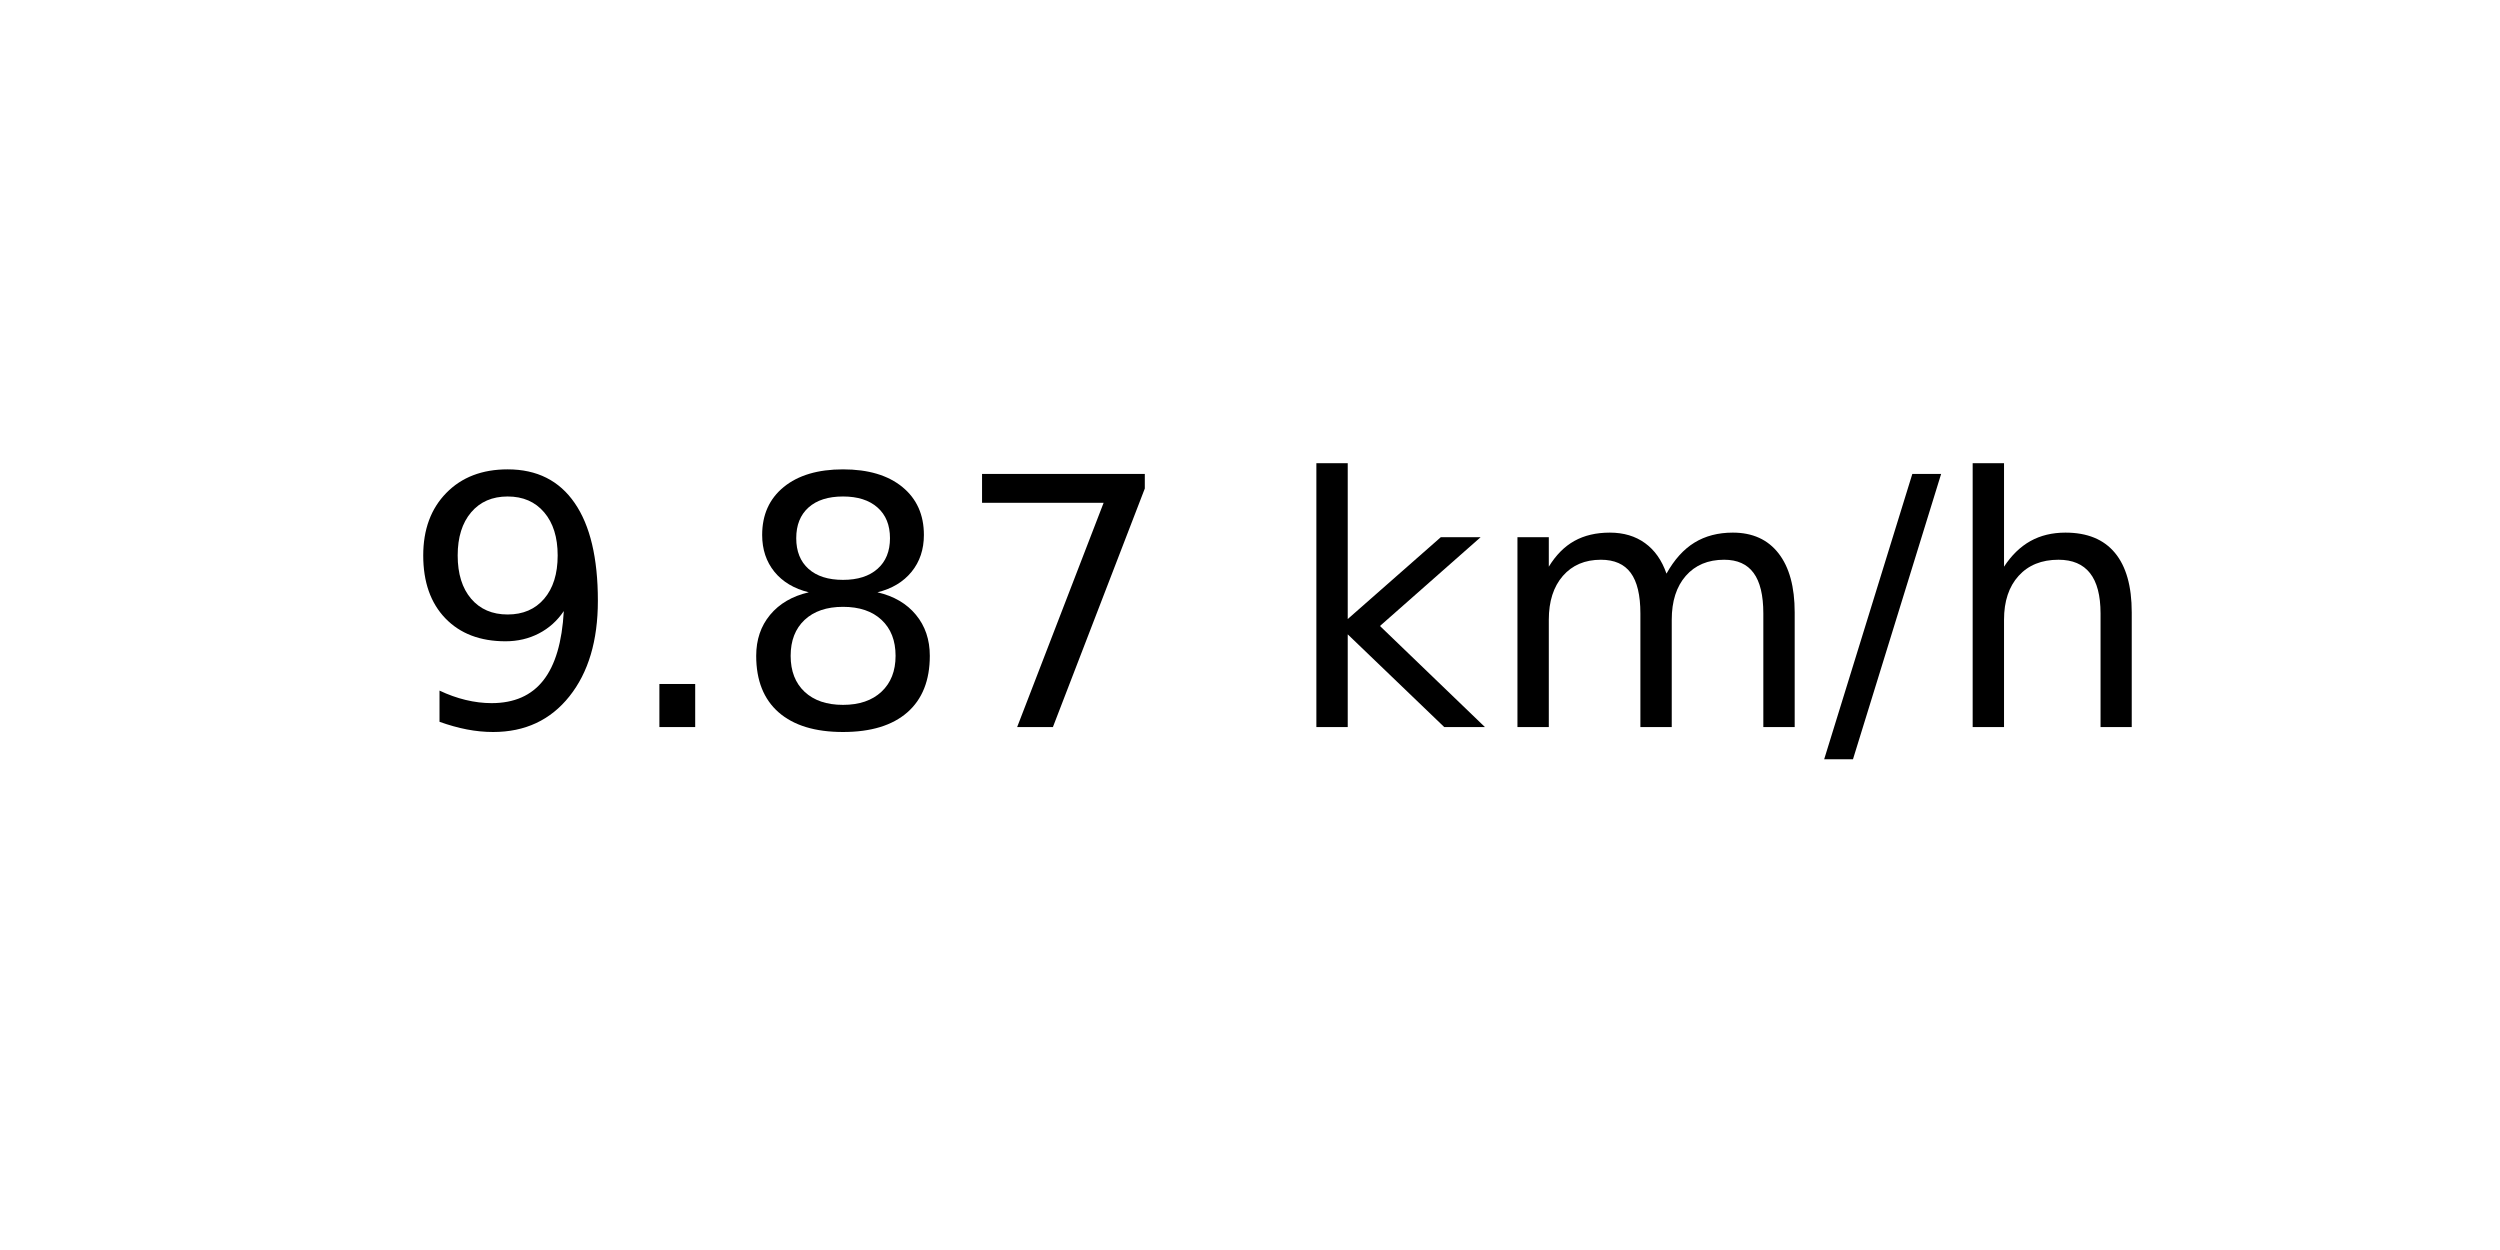
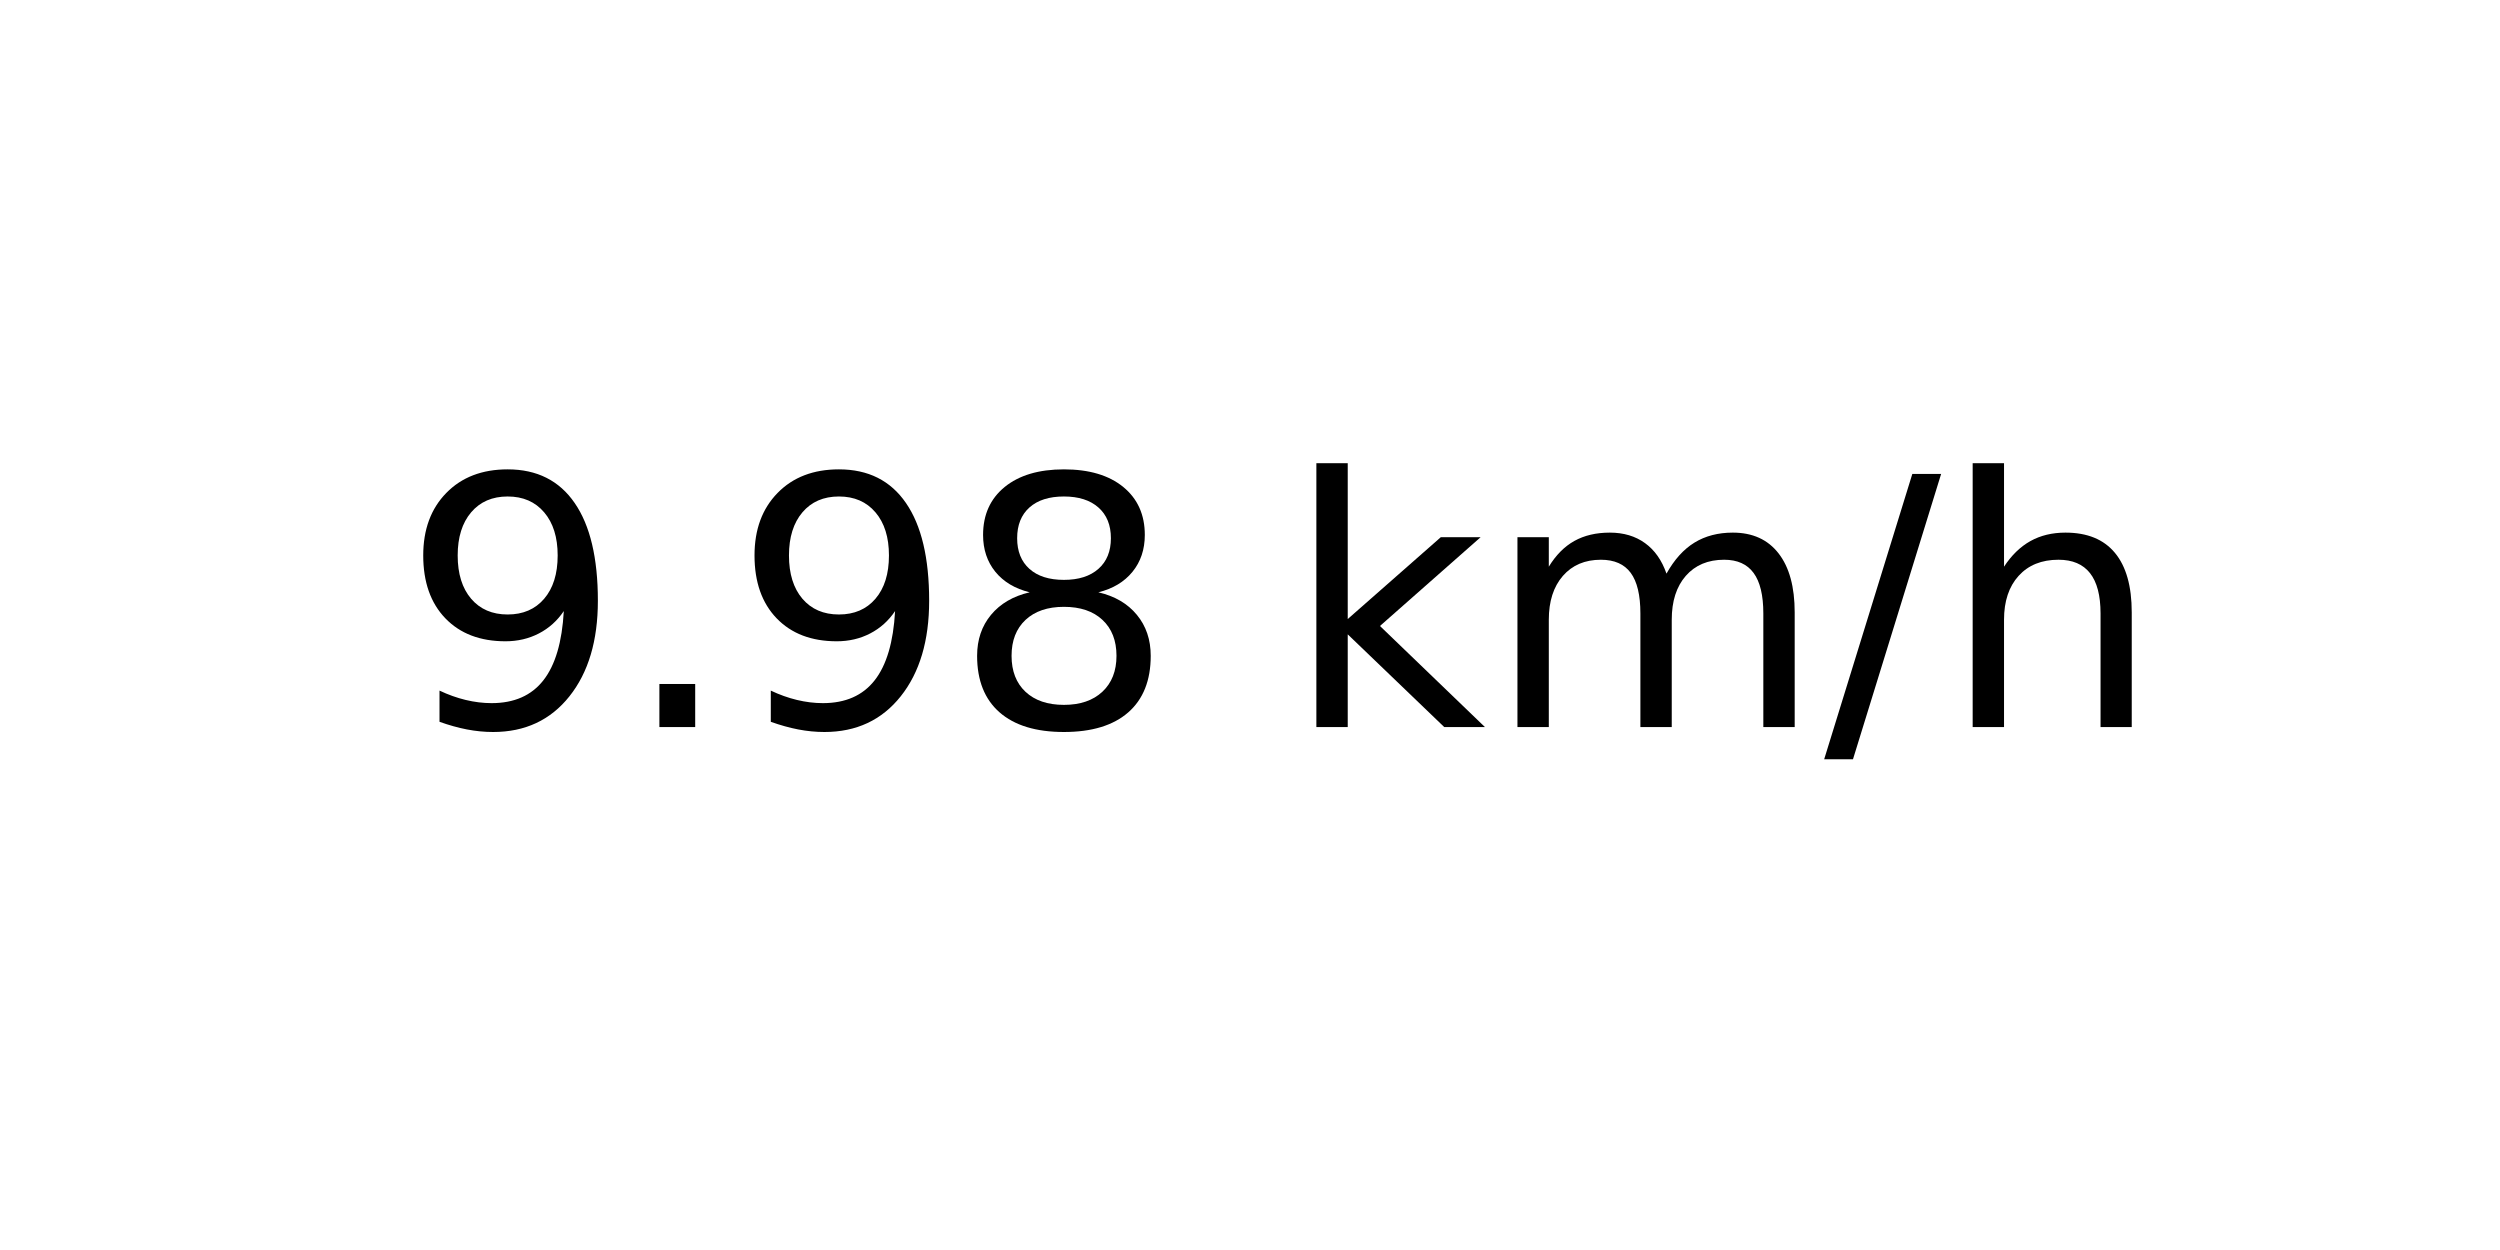
<svg xmlns="http://www.w3.org/2000/svg" xmlns:xlink="http://www.w3.org/1999/xlink" width="72pt" height="36pt" viewBox="0 0 72 36" version="1.1">
  <defs>
    <style type="text/css">*{stroke-linejoin: round; stroke-linecap: butt}</style>
  </defs>
  <g id="figure_1">
    <g id="axes_1">
      <g id="text_1">
        <g transform="translate(11.55937 20.93937) scale(0.1 -0.1)">
          <defs>
            <path id="DejaVuSans-39" d="M 703 97  L 703 672  Q 941 559 1184 500  Q 1428 441 1663 441  Q 2288 441 2617 861  Q 2947 1281 2994 2138  Q 2813 1869 2534 1725  Q 2256 1581 1919 1581  Q 1219 1581 811 2004  Q 403 2428 403 3163  Q 403 3881 828 4315  Q 1253 4750 1959 4750  Q 2769 4750 3195 4129  Q 3622 3509 3622 2328  Q 3622 1225 3098 567  Q 2575 -91 1691 -91  Q 1453 -91 1209 -44  Q 966 3 703 97  z M 1959 2075  Q 2384 2075 2632 2365  Q 2881 2656 2881 3163  Q 2881 3666 2632 3958  Q 2384 4250 1959 4250  Q 1534 4250 1286 3958  Q 1038 3666 1038 3163  Q 1038 2656 1286 2365  Q 1534 2075 1959 2075  z " transform="scale(0.015625)" />
            <path id="DejaVuSans-2e" d="M 684 794  L 1344 794  L 1344 0  L 684 0  L 684 794  z " transform="scale(0.015625)" />
            <path id="DejaVuSans-38" d="M 2034 2216  Q 1584 2216 1326 1975  Q 1069 1734 1069 1313  Q 1069 891 1326 650  Q 1584 409 2034 409  Q 2484 409 2743 651  Q 3003 894 3003 1313  Q 3003 1734 2745 1975  Q 2488 2216 2034 2216  z M 1403 2484  Q 997 2584 770 2862  Q 544 3141 544 3541  Q 544 4100 942 4425  Q 1341 4750 2034 4750  Q 2731 4750 3128 4425  Q 3525 4100 3525 3541  Q 3525 3141 3298 2862  Q 3072 2584 2669 2484  Q 3125 2378 3379 2068  Q 3634 1759 3634 1313  Q 3634 634 3220 271  Q 2806 -91 2034 -91  Q 1263 -91 848 271  Q 434 634 434 1313  Q 434 1759 690 2068  Q 947 2378 1403 2484  z M 1172 3481  Q 1172 3119 1398 2916  Q 1625 2713 2034 2713  Q 2441 2713 2670 2916  Q 2900 3119 2900 3481  Q 2900 3844 2670 4047  Q 2441 4250 2034 4250  Q 1625 4250 1398 4047  Q 1172 3844 1172 3481  z " transform="scale(0.015625)" />
-             <path id="DejaVuSans-37" d="M 525 4666  L 3525 4666  L 3525 4397  L 1831 0  L 1172 0  L 2766 4134  L 525 4134  L 525 4666  z " transform="scale(0.015625)" />
            <path id="DejaVuSans-20" transform="scale(0.015625)" />
            <path id="DejaVuSans-6b" d="M 581 4863  L 1159 4863  L 1159 1991  L 2875 3500  L 3609 3500  L 1753 1863  L 3688 0  L 2938 0  L 1159 1709  L 1159 0  L 581 0  L 581 4863  z " transform="scale(0.015625)" />
            <path id="DejaVuSans-6d" d="M 3328 2828  Q 3544 3216 3844 3400  Q 4144 3584 4550 3584  Q 5097 3584 5394 3201  Q 5691 2819 5691 2113  L 5691 0  L 5113 0  L 5113 2094  Q 5113 2597 4934 2840  Q 4756 3084 4391 3084  Q 3944 3084 3684 2787  Q 3425 2491 3425 1978  L 3425 0  L 2847 0  L 2847 2094  Q 2847 2600 2669 2842  Q 2491 3084 2119 3084  Q 1678 3084 1418 2786  Q 1159 2488 1159 1978  L 1159 0  L 581 0  L 581 3500  L 1159 3500  L 1159 2956  Q 1356 3278 1631 3431  Q 1906 3584 2284 3584  Q 2666 3584 2933 3390  Q 3200 3197 3328 2828  z " transform="scale(0.015625)" />
            <path id="DejaVuSans-2f" d="M 1625 4666  L 2156 4666  L 531 -594  L 0 -594  L 1625 4666  z " transform="scale(0.015625)" />
            <path id="DejaVuSans-68" d="M 3513 2113  L 3513 0  L 2938 0  L 2938 2094  Q 2938 2591 2744 2837  Q 2550 3084 2163 3084  Q 1697 3084 1428 2787  Q 1159 2491 1159 1978  L 1159 0  L 581 0  L 581 4863  L 1159 4863  L 1159 2956  Q 1366 3272 1645 3428  Q 1925 3584 2291 3584  Q 2894 3584 3203 3211  Q 3513 2838 3513 2113  z " transform="scale(0.015625)" />
          </defs>
          <use xlink:href="#DejaVuSans-39" />
          <use xlink:href="#DejaVuSans-2e" x="63.623" />
-           <use xlink:href="#DejaVuSans-38" x="95.41" />
-           <use xlink:href="#DejaVuSans-37" x="159.033" />
+           <use xlink:href="#DejaVuSans-39" x="95.41" />
+           <use xlink:href="#DejaVuSans-38" x="159.033" />
          <use xlink:href="#DejaVuSans-20" x="222.656" />
          <use xlink:href="#DejaVuSans-6b" x="254.443" />
          <use xlink:href="#DejaVuSans-6d" x="312.354" />
          <use xlink:href="#DejaVuSans-2f" x="409.766" />
          <use xlink:href="#DejaVuSans-68" x="443.457" />
        </g>
      </g>
    </g>
  </g>
</svg>
